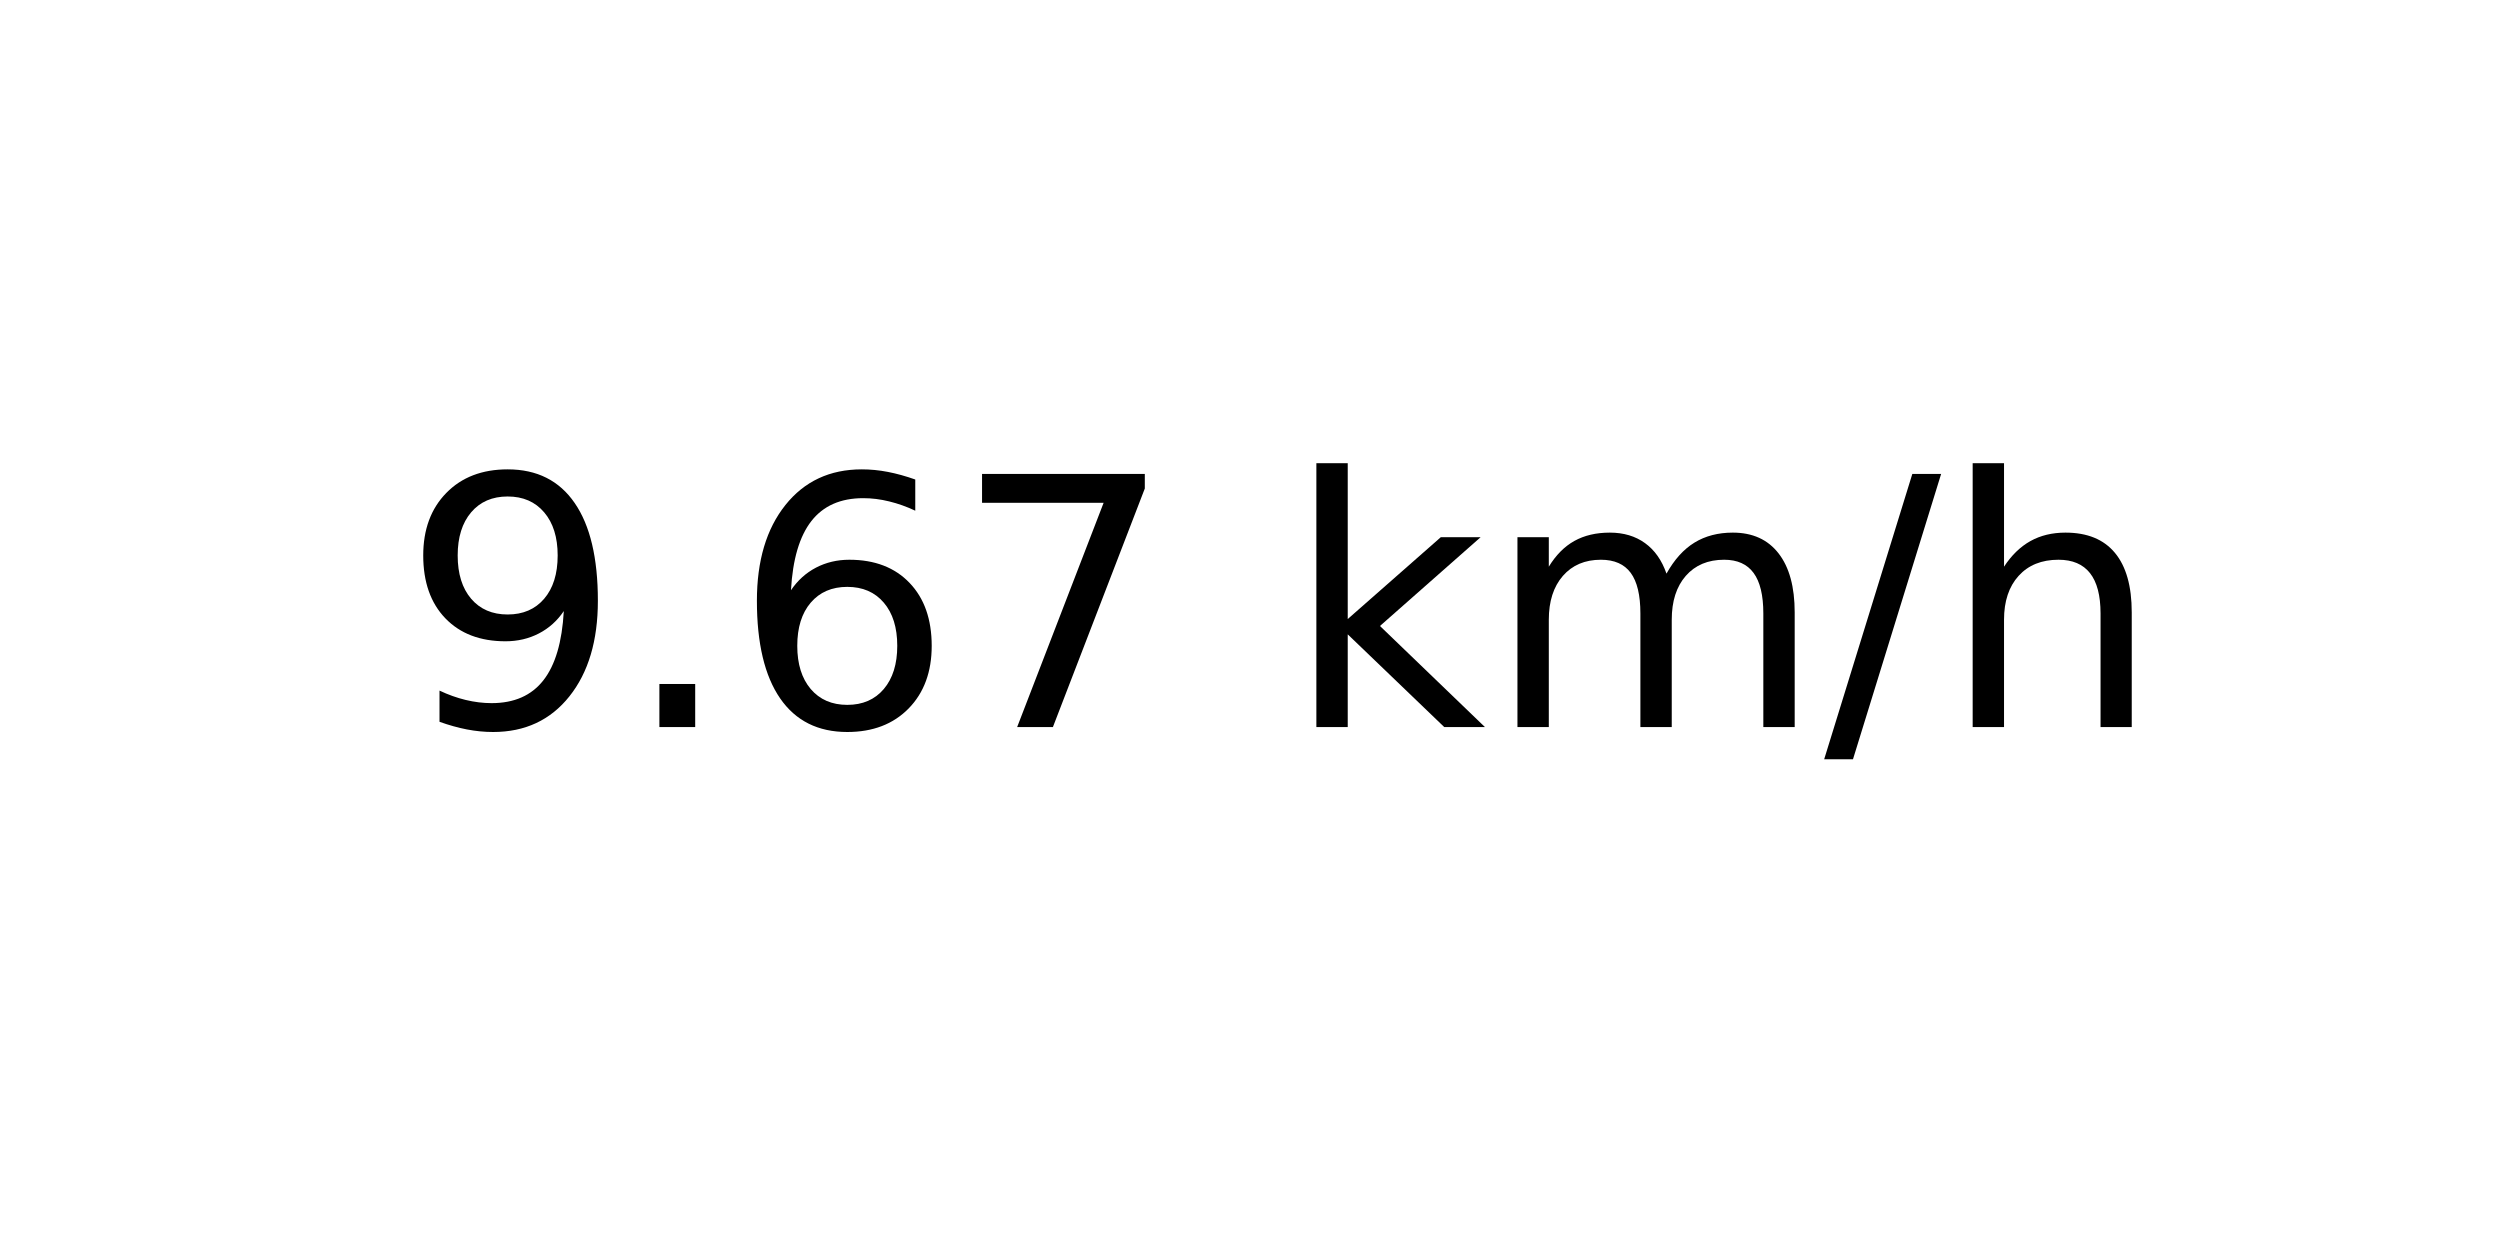
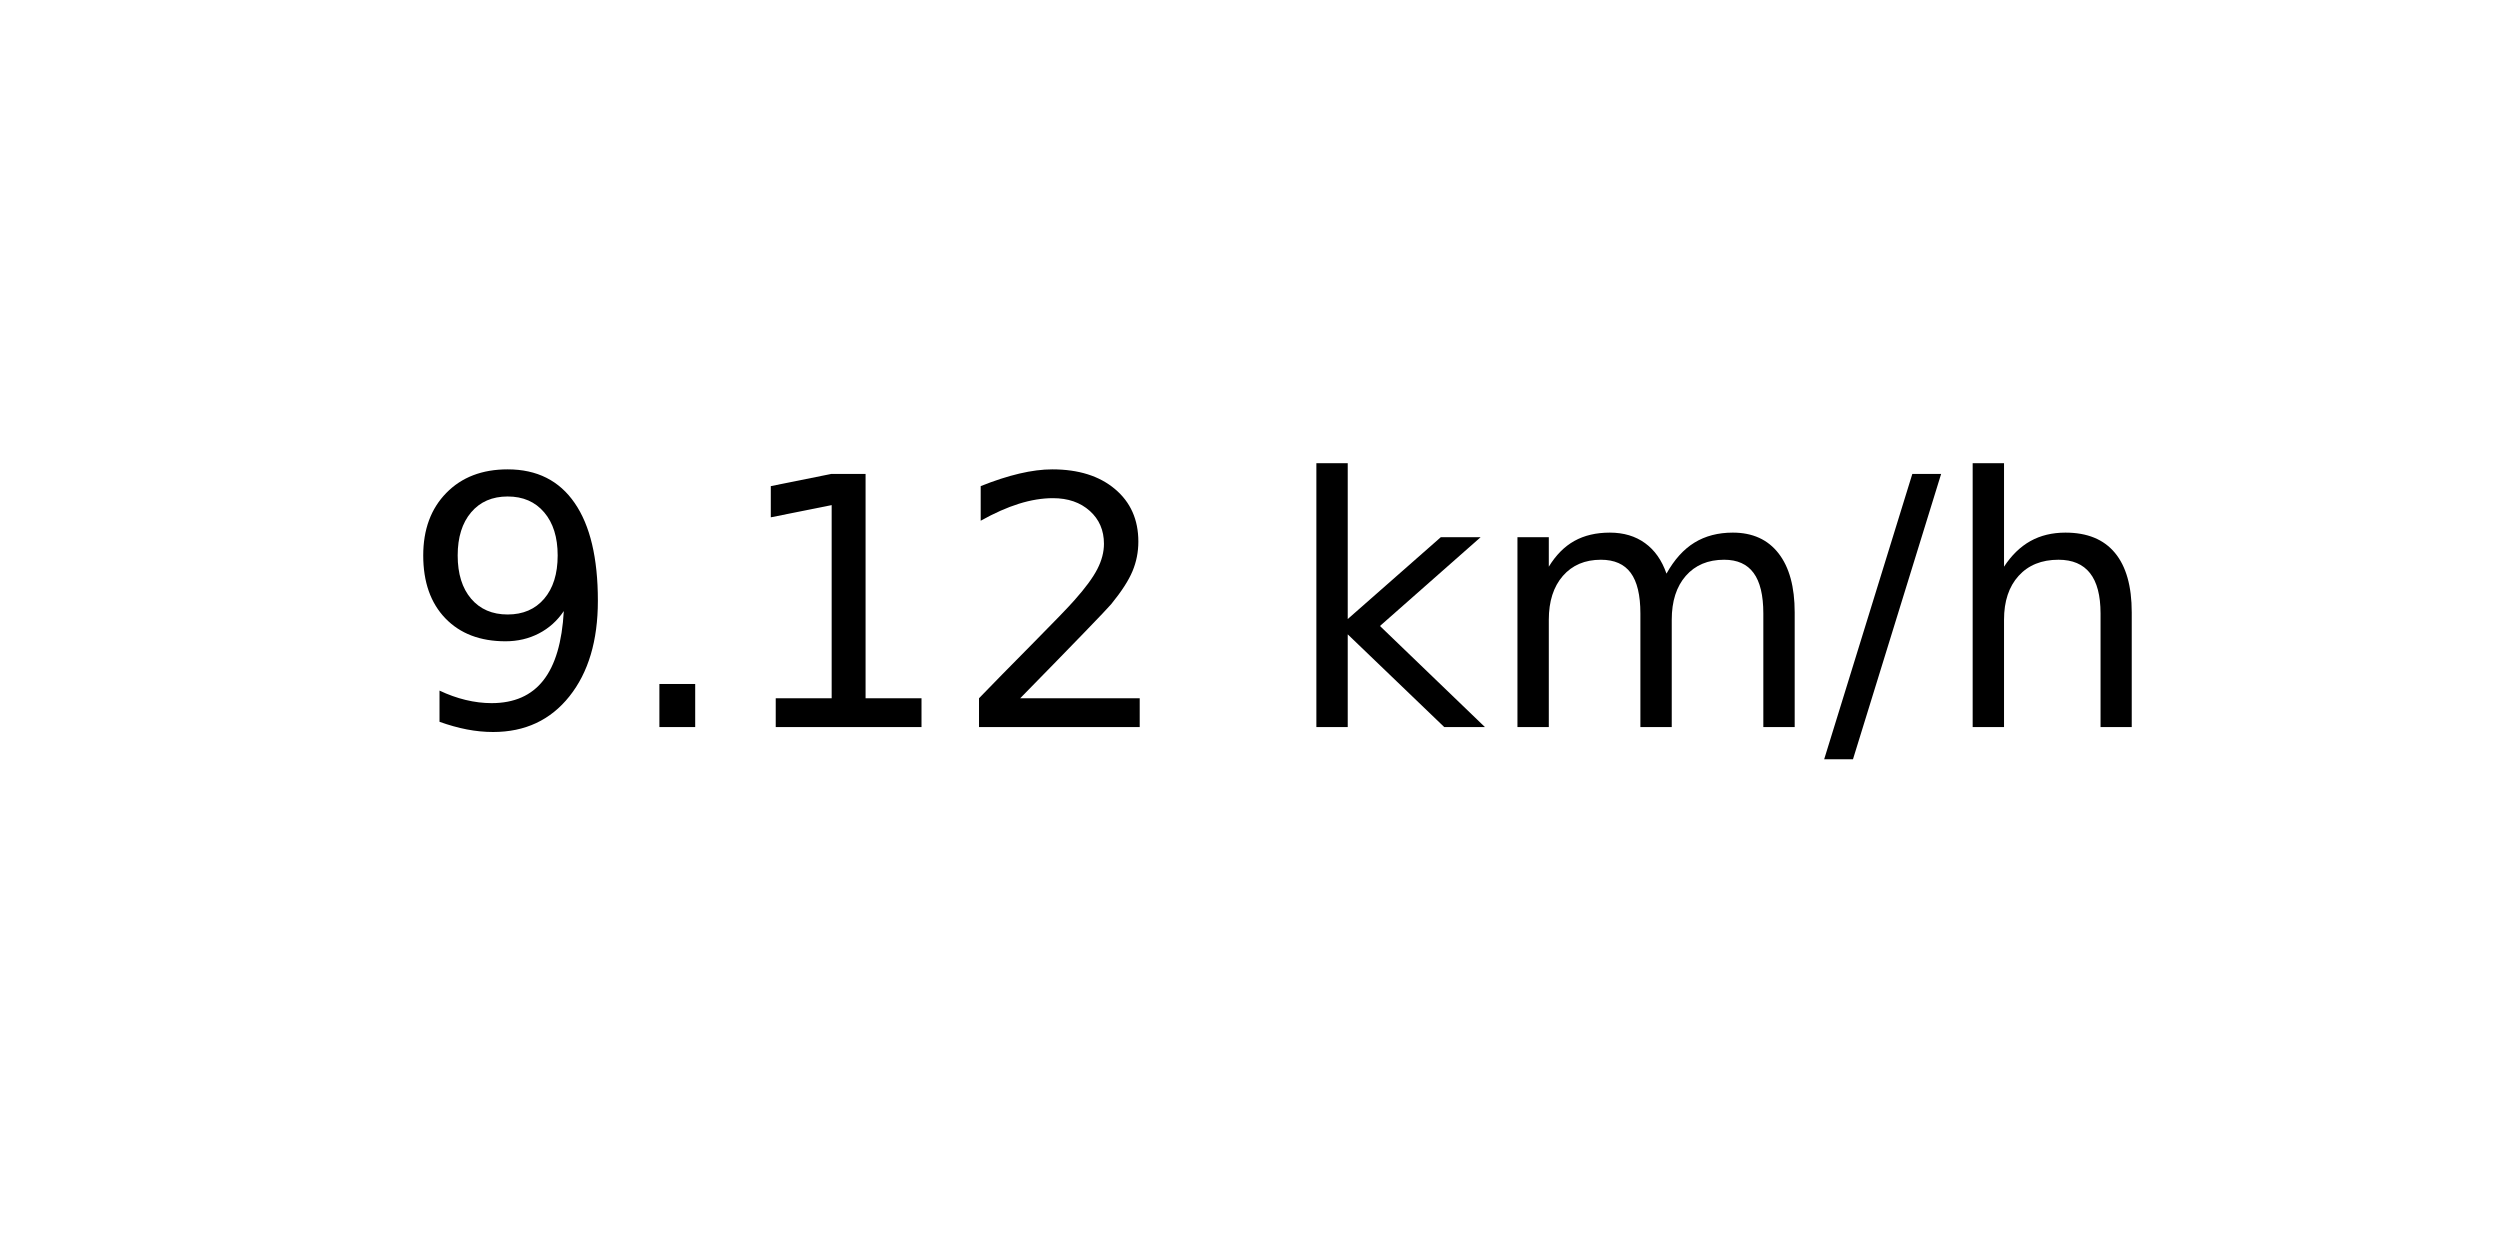
<svg xmlns="http://www.w3.org/2000/svg" xmlns:xlink="http://www.w3.org/1999/xlink" width="72pt" height="36pt" viewBox="0 0 72 36" version="1.1">
  <defs>
    <style type="text/css">*{stroke-linejoin: round; stroke-linecap: butt}</style>
  </defs>
  <g id="figure_1">
    <g id="axes_1">
      <g id="text_1">
        <g transform="translate(11.55937 20.93937) scale(0.1 -0.1)">
          <defs>
            <path id="DejaVuSans-39" d="M 703 97  L 703 672  Q 941 559 1184 500  Q 1428 441 1663 441  Q 2288 441 2617 861  Q 2947 1281 2994 2138  Q 2813 1869 2534 1725  Q 2256 1581 1919 1581  Q 1219 1581 811 2004  Q 403 2428 403 3163  Q 403 3881 828 4315  Q 1253 4750 1959 4750  Q 2769 4750 3195 4129  Q 3622 3509 3622 2328  Q 3622 1225 3098 567  Q 2575 -91 1691 -91  Q 1453 -91 1209 -44  Q 966 3 703 97  z M 1959 2075  Q 2384 2075 2632 2365  Q 2881 2656 2881 3163  Q 2881 3666 2632 3958  Q 2384 4250 1959 4250  Q 1534 4250 1286 3958  Q 1038 3666 1038 3163  Q 1038 2656 1286 2365  Q 1534 2075 1959 2075  z " transform="scale(0.015625)" />
            <path id="DejaVuSans-2e" d="M 684 794  L 1344 794  L 1344 0  L 684 0  L 684 794  z " transform="scale(0.015625)" />
-             <path id="DejaVuSans-36" d="M 2113 2584  Q 1688 2584 1439 2293  Q 1191 2003 1191 1497  Q 1191 994 1439 701  Q 1688 409 2113 409  Q 2538 409 2786 701  Q 3034 994 3034 1497  Q 3034 2003 2786 2293  Q 2538 2584 2113 2584  z M 3366 4563  L 3366 3988  Q 3128 4100 2886 4159  Q 2644 4219 2406 4219  Q 1781 4219 1451 3797  Q 1122 3375 1075 2522  Q 1259 2794 1537 2939  Q 1816 3084 2150 3084  Q 2853 3084 3261 2657  Q 3669 2231 3669 1497  Q 3669 778 3244 343  Q 2819 -91 2113 -91  Q 1303 -91 875 529  Q 447 1150 447 2328  Q 447 3434 972 4092  Q 1497 4750 2381 4750  Q 2619 4750 2861 4703  Q 3103 4656 3366 4563  z " transform="scale(0.015625)" />
-             <path id="DejaVuSans-37" d="M 525 4666  L 3525 4666  L 3525 4397  L 1831 0  L 1172 0  L 2766 4134  L 525 4134  L 525 4666  z " transform="scale(0.015625)" />
+             <path id="DejaVuSans-31" d="M 794 531  L 1825 531  L 1825 4091  L 703 3866  L 703 4441  L 1819 4666  L 2450 4666  L 2450 531  L 3481 531  L 3481 0  L 794 0  L 794 531  z " transform="scale(0.015625)" />
+             <path id="DejaVuSans-32" d="M 1228 531  L 3431 531  L 3431 0  L 469 0  L 469 531  Q 828 903 1448 1529  Q 2069 2156 2228 2338  Q 2531 2678 2651 2914  Q 2772 3150 2772 3378  Q 2772 3750 2511 3984  Q 2250 4219 1831 4219  Q 1534 4219 1204 4116  Q 875 4013 500 3803  L 500 4441  Q 881 4594 1212 4672  Q 1544 4750 1819 4750  Q 2544 4750 2975 4387  Q 3406 4025 3406 3419  Q 3406 3131 3298 2873  Q 3191 2616 2906 2266  Q 2828 2175 2409 1742  Q 1991 1309 1228 531  z " transform="scale(0.015625)" />
            <path id="DejaVuSans-20" transform="scale(0.015625)" />
            <path id="DejaVuSans-6b" d="M 581 4863  L 1159 4863  L 1159 1991  L 2875 3500  L 3609 3500  L 1753 1863  L 3688 0  L 2938 0  L 1159 1709  L 1159 0  L 581 0  L 581 4863  z " transform="scale(0.015625)" />
            <path id="DejaVuSans-6d" d="M 3328 2828  Q 3544 3216 3844 3400  Q 4144 3584 4550 3584  Q 5097 3584 5394 3201  Q 5691 2819 5691 2113  L 5691 0  L 5113 0  L 5113 2094  Q 5113 2597 4934 2840  Q 4756 3084 4391 3084  Q 3944 3084 3684 2787  Q 3425 2491 3425 1978  L 3425 0  L 2847 0  L 2847 2094  Q 2847 2600 2669 2842  Q 2491 3084 2119 3084  Q 1678 3084 1418 2786  Q 1159 2488 1159 1978  L 1159 0  L 581 0  L 581 3500  L 1159 3500  L 1159 2956  Q 1356 3278 1631 3431  Q 1906 3584 2284 3584  Q 2666 3584 2933 3390  Q 3200 3197 3328 2828  z " transform="scale(0.015625)" />
            <path id="DejaVuSans-2f" d="M 1625 4666  L 2156 4666  L 531 -594  L 0 -594  L 1625 4666  z " transform="scale(0.015625)" />
            <path id="DejaVuSans-68" d="M 3513 2113  L 3513 0  L 2938 0  L 2938 2094  Q 2938 2591 2744 2837  Q 2550 3084 2163 3084  Q 1697 3084 1428 2787  Q 1159 2491 1159 1978  L 1159 0  L 581 0  L 581 4863  L 1159 4863  L 1159 2956  Q 1366 3272 1645 3428  Q 1925 3584 2291 3584  Q 2894 3584 3203 3211  Q 3513 2838 3513 2113  z " transform="scale(0.015625)" />
          </defs>
          <use xlink:href="#DejaVuSans-39" />
          <use xlink:href="#DejaVuSans-2e" x="63.623" />
-           <use xlink:href="#DejaVuSans-36" x="95.41" />
-           <use xlink:href="#DejaVuSans-37" x="159.033" />
+           <use xlink:href="#DejaVuSans-31" x="95.41" />
+           <use xlink:href="#DejaVuSans-32" x="159.033" />
          <use xlink:href="#DejaVuSans-20" x="222.656" />
          <use xlink:href="#DejaVuSans-6b" x="254.443" />
          <use xlink:href="#DejaVuSans-6d" x="312.354" />
          <use xlink:href="#DejaVuSans-2f" x="409.766" />
          <use xlink:href="#DejaVuSans-68" x="443.457" />
        </g>
      </g>
    </g>
  </g>
</svg>
